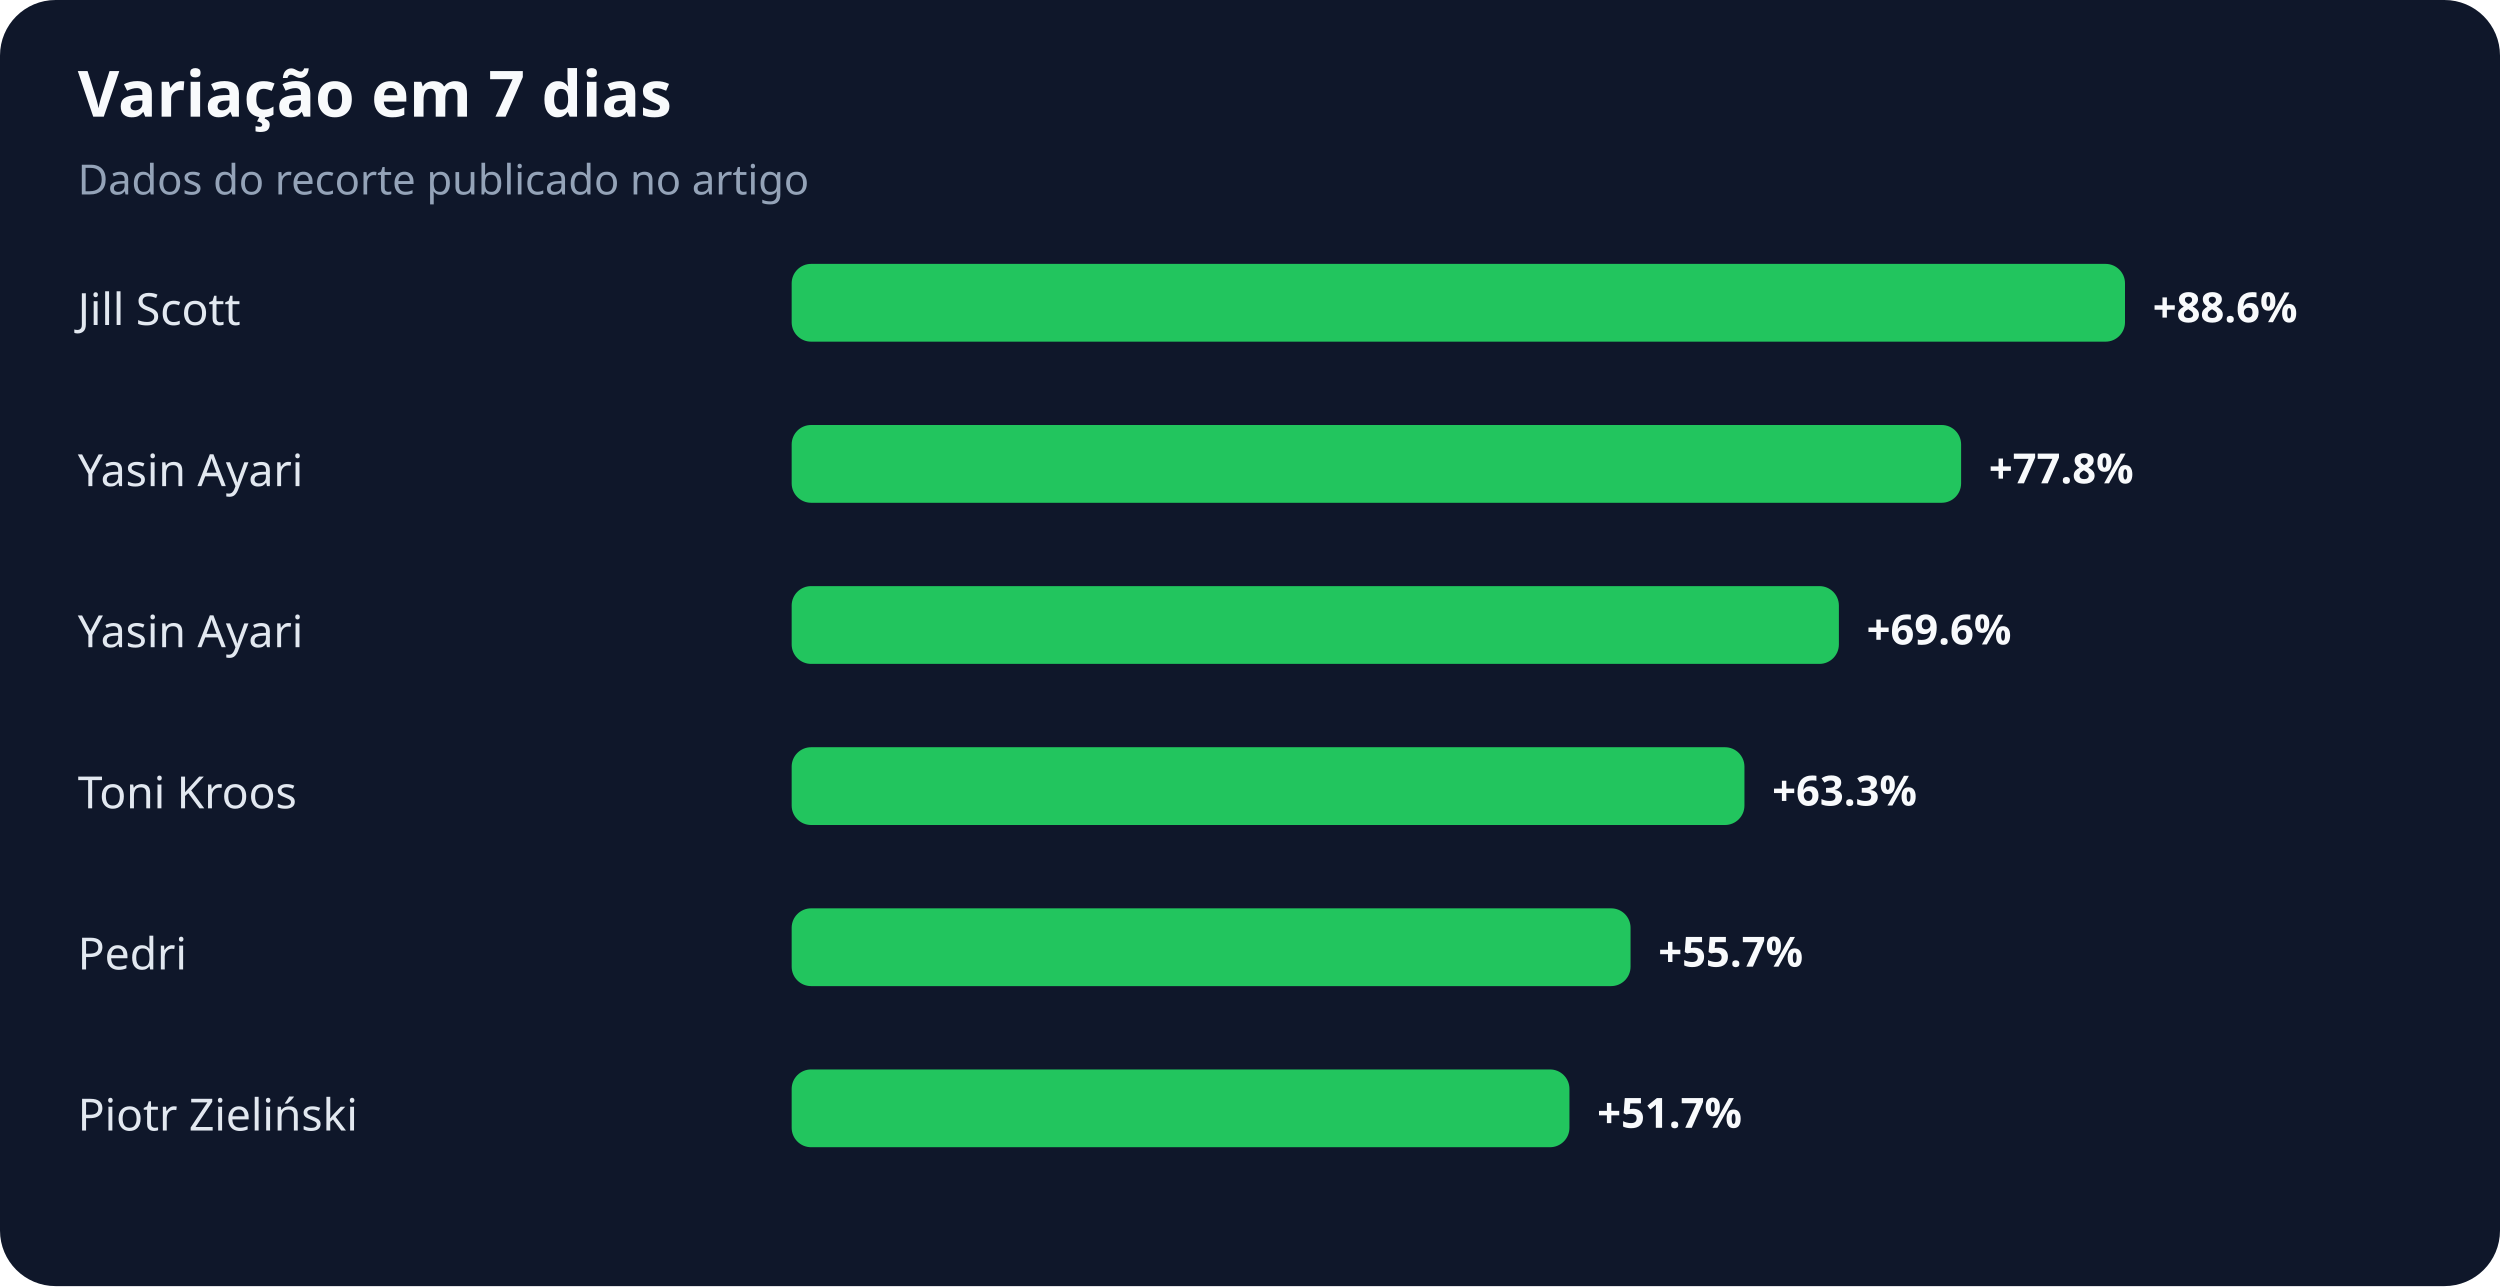
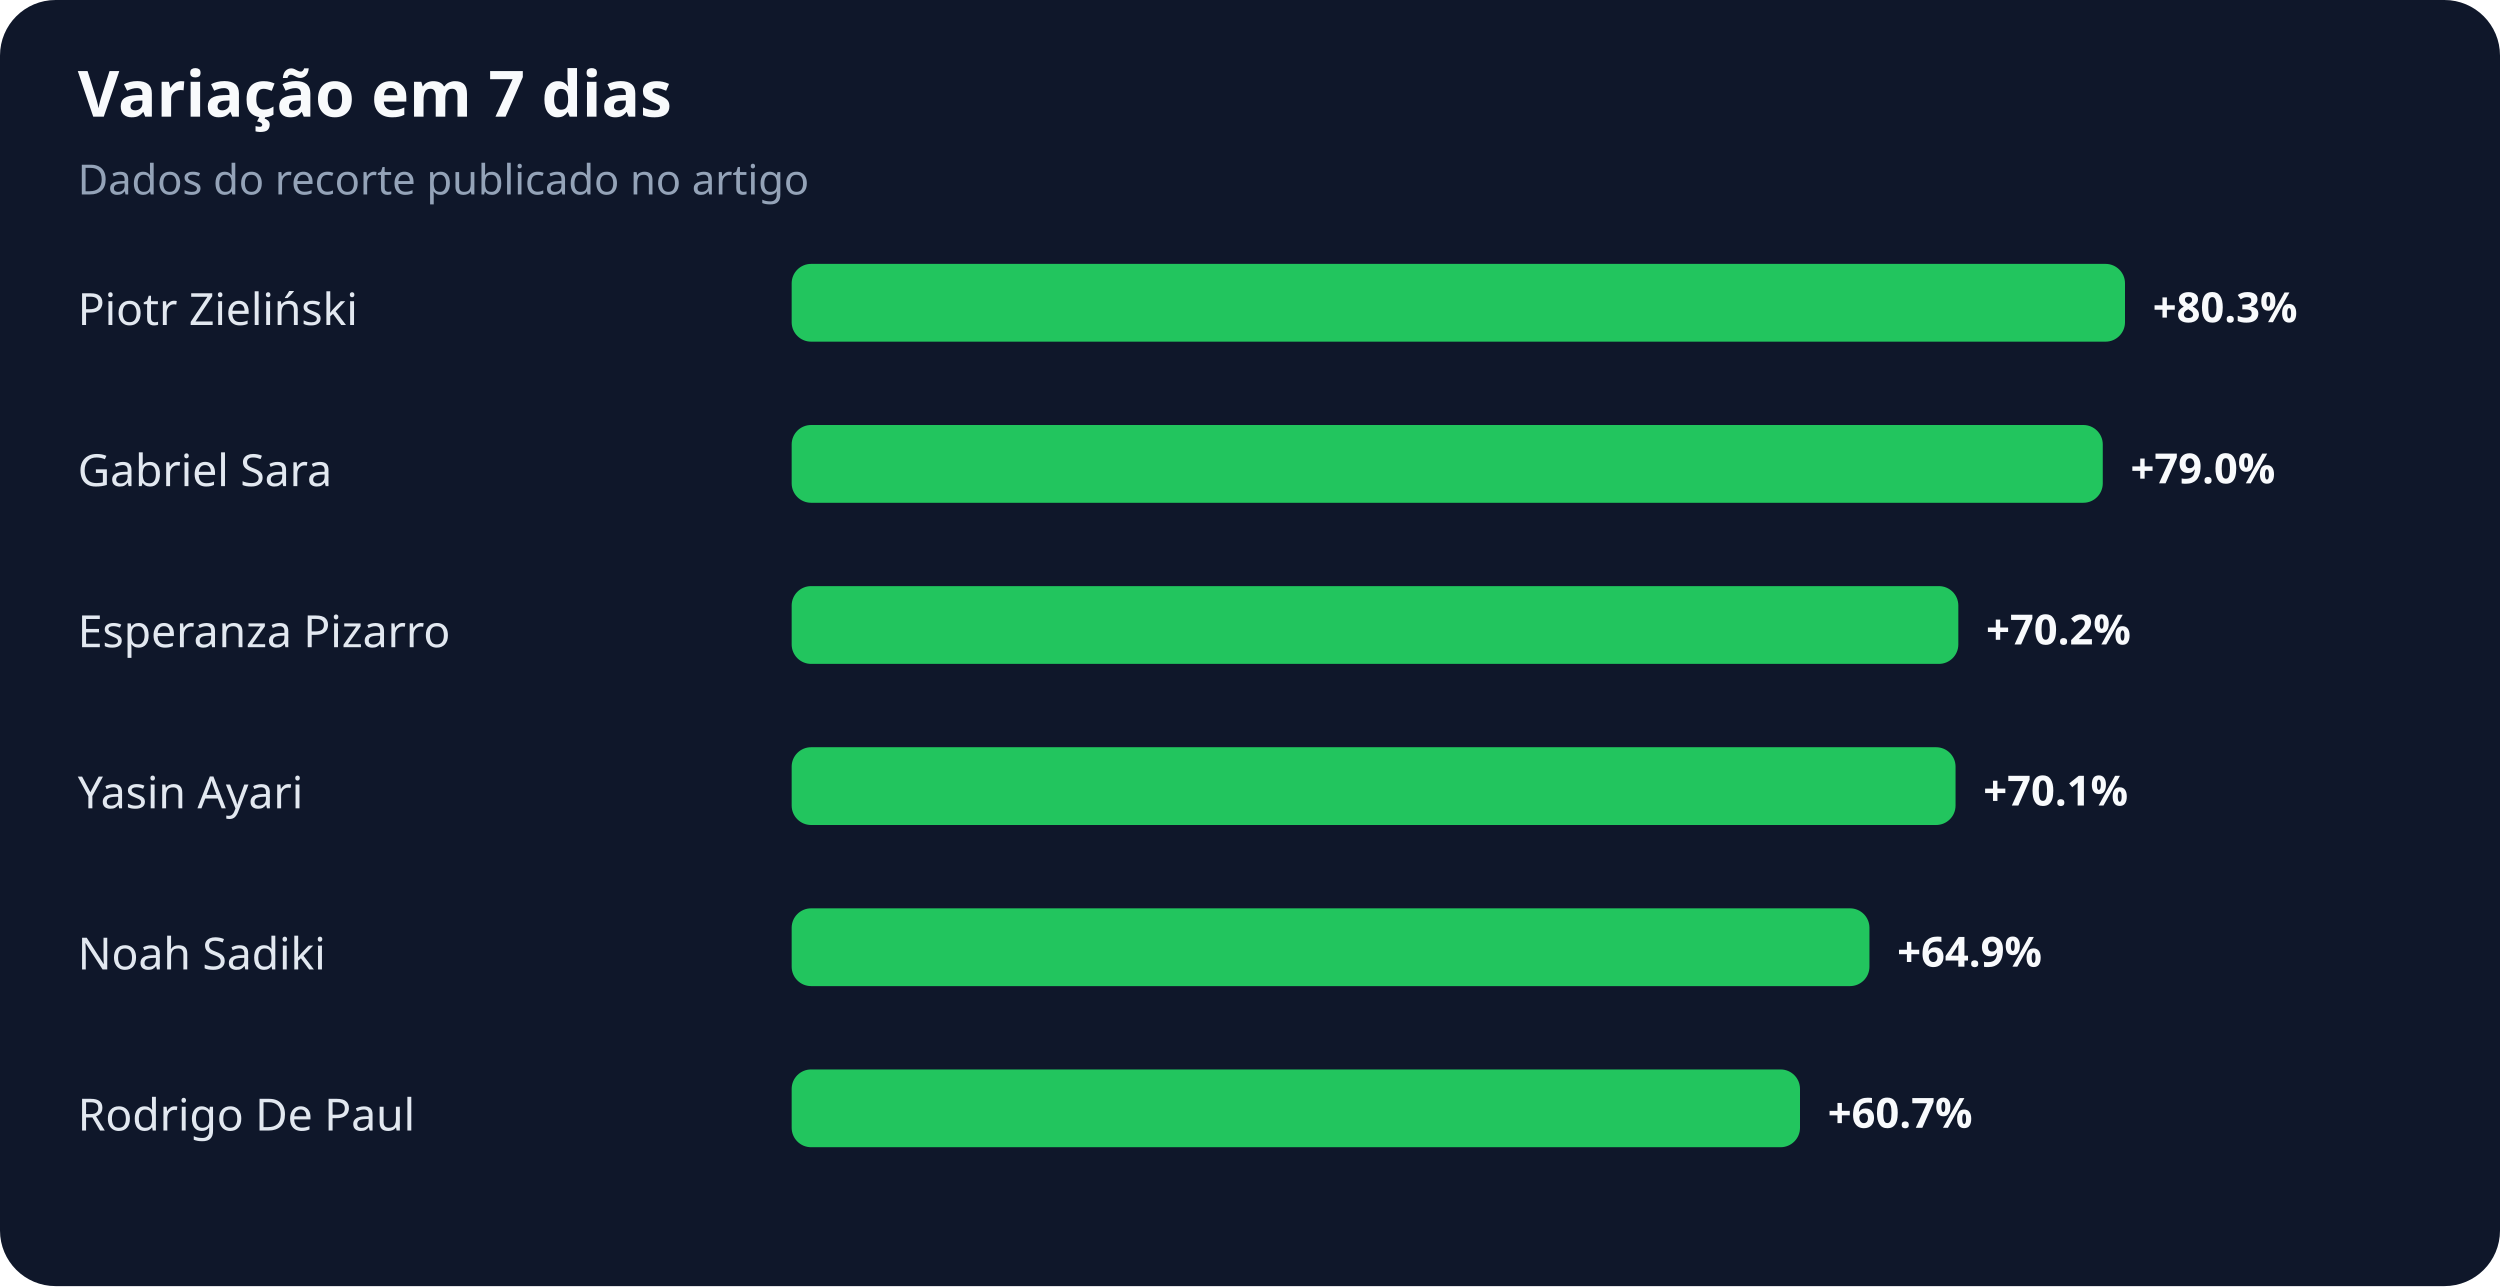
<svg xmlns="http://www.w3.org/2000/svg" width="900" height="463" viewBox="0 0 900 463" role="img" aria-labelledby="title desc">
  <rect width="100%" height="100%" rx="20" fill="#0f172a" />
  <text x="28" y="42" fill="#f8fafc" font-family="system-ui,sans-serif" font-size="23" font-weight="700">Variação em 7 dias</text>
  <text x="28" y="70" fill="#94a3b8" font-family="system-ui,sans-serif" font-size="15">Dados do recorte publicado no artigo</text>
-   <text x="28" y="117" fill="#e2e8f0" font-family="system-ui,sans-serif" font-size="16">Jill Scott</text>
+   <text x="28" y="117" fill="#e2e8f0" font-family="system-ui,sans-serif" font-size="16">Piotr Zieliński</text>
  <rect x="285" y="95" width="480" height="28" rx="7" fill="#22c55e" />
-   <text x="775" y="116" fill="#f8fafc" font-family="system-ui,sans-serif" font-size="15" font-weight="700">+88.6%</text>
-   <text x="28" y="175" fill="#e2e8f0" font-family="system-ui,sans-serif" font-size="16">Yasin Ayari</text>
-   <rect x="285" y="153" width="421" height="28" rx="7" fill="#22c55e" />
-   <text x="716" y="174" fill="#f8fafc" font-family="system-ui,sans-serif" font-size="15" font-weight="700">+77.8%</text>
-   <text x="28" y="233" fill="#e2e8f0" font-family="system-ui,sans-serif" font-size="16">Yasin Ayari</text>
-   <rect x="285" y="211" width="377" height="28" rx="7" fill="#22c55e" />
-   <text x="672" y="232" fill="#f8fafc" font-family="system-ui,sans-serif" font-size="15" font-weight="700">+69.6%</text>
-   <text x="28" y="291" fill="#e2e8f0" font-family="system-ui,sans-serif" font-size="16">Toni Kroos</text>
-   <rect x="285" y="269" width="343" height="28" rx="7" fill="#22c55e" />
-   <text x="638" y="290" fill="#f8fafc" font-family="system-ui,sans-serif" font-size="15" font-weight="700">+63.3%</text>
-   <text x="28" y="349" fill="#e2e8f0" font-family="system-ui,sans-serif" font-size="16">Pedri</text>
-   <rect x="285" y="327" width="302" height="28" rx="7" fill="#22c55e" />
-   <text x="597" y="348" fill="#f8fafc" font-family="system-ui,sans-serif" font-size="15" font-weight="700">+55.7%</text>
-   <text x="28" y="407" fill="#e2e8f0" font-family="system-ui,sans-serif" font-size="16">Piotr Zieliński</text>
-   <rect x="285" y="385" width="280" height="28" rx="7" fill="#22c55e" />
-   <text x="575" y="406" fill="#f8fafc" font-family="system-ui,sans-serif" font-size="15" font-weight="700">+51.7%</text>
+   <text x="775" y="116" fill="#f8fafc" font-family="system-ui,sans-serif" font-size="15" font-weight="700">+80.3%</text>
+   <text x="28" y="175" fill="#e2e8f0" font-family="system-ui,sans-serif" font-size="16">Gabriel Sara</text>
+   <rect x="285" y="153" width="472" height="28" rx="7" fill="#22c55e" />
+   <text x="767" y="174" fill="#f8fafc" font-family="system-ui,sans-serif" font-size="15" font-weight="700">+79.0%</text>
+   <text x="28" y="233" fill="#e2e8f0" font-family="system-ui,sans-serif" font-size="16">Esperanza Pizarro</text>
+   <rect x="285" y="211" width="420" height="28" rx="7" fill="#22c55e" />
+   <text x="715" y="232" fill="#f8fafc" font-family="system-ui,sans-serif" font-size="15" font-weight="700">+70.2%</text>
+   <text x="28" y="291" fill="#e2e8f0" font-family="system-ui,sans-serif" font-size="16">Yasin Ayari</text>
+   <rect x="285" y="269" width="419" height="28" rx="7" fill="#22c55e" />
+   <text x="714" y="290" fill="#f8fafc" font-family="system-ui,sans-serif" font-size="15" font-weight="700">+70.1%</text>
+   <text x="28" y="349" fill="#e2e8f0" font-family="system-ui,sans-serif" font-size="16">Noah Sadiki</text>
+   <rect x="285" y="327" width="388" height="28" rx="7" fill="#22c55e" />
+   <text x="683" y="348" fill="#f8fafc" font-family="system-ui,sans-serif" font-size="15" font-weight="700">+64.9%</text>
+   <text x="28" y="407" fill="#e2e8f0" font-family="system-ui,sans-serif" font-size="16">Rodrigo De Paul</text>
+   <rect x="285" y="385" width="363" height="28" rx="7" fill="#22c55e" />
+   <text x="658" y="406" fill="#f8fafc" font-family="system-ui,sans-serif" font-size="15" font-weight="700">+60.7%</text>
</svg>
